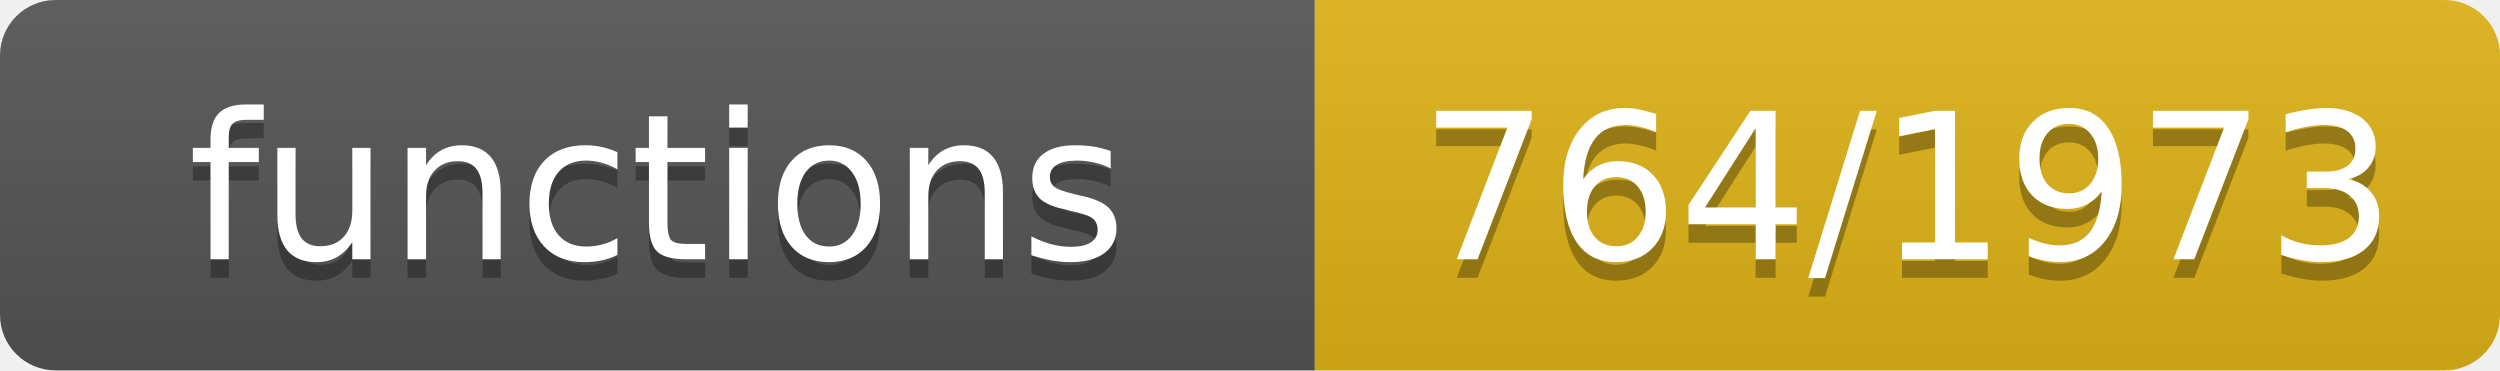
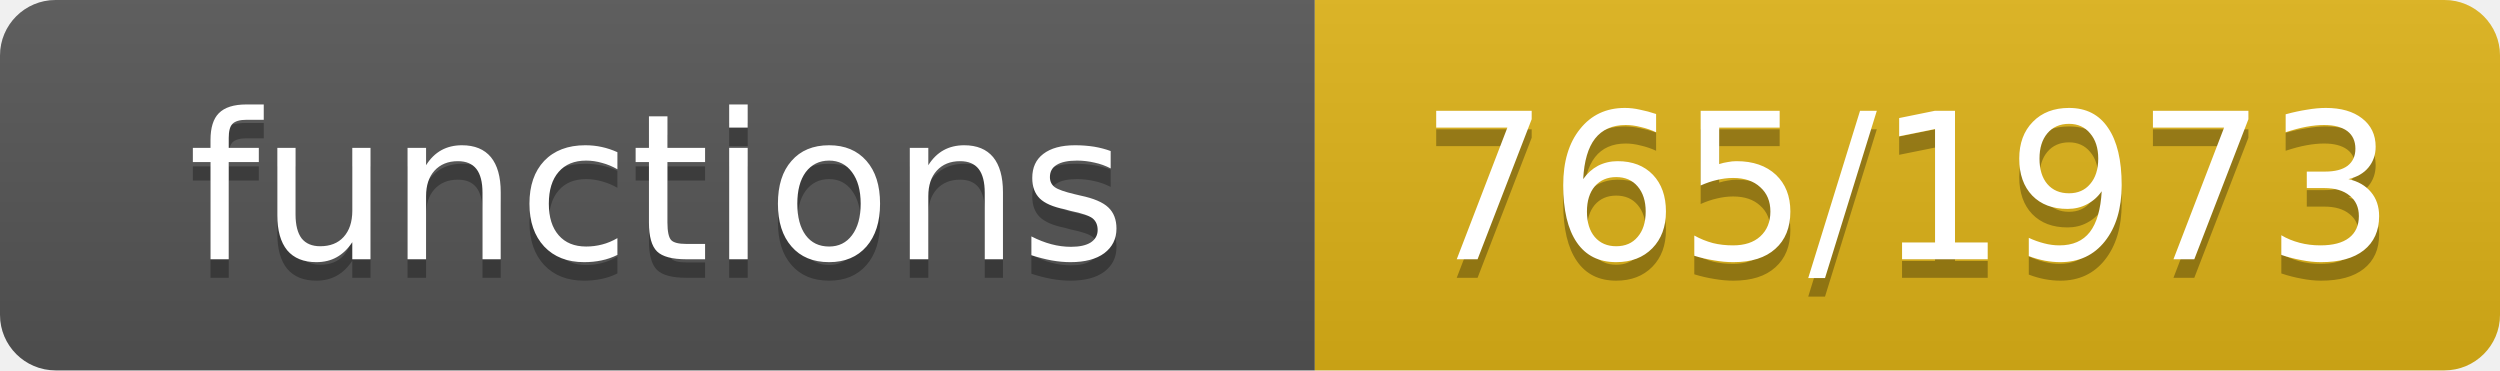
- <svg xmlns="http://www.w3.org/2000/svg" width="135" height="20" role="img" aria-label="functions: 764/1973">
+ <svg xmlns="http://www.w3.org/2000/svg" width="135" height="20" role="img" aria-label="functions: 765/1973">
  <linearGradient id="s" x2="0" y2="100%">
    <stop offset="0" stop-color="#bbb" stop-opacity=".1" />
    <stop offset="1" stop-opacity=".1" />
  </linearGradient>
  <clipPath id="r">
    <rect width="135" height="20" rx="3" fill="#fff" />
  </clipPath>
  <g clip-path="url(#r)">
    <rect width="71" height="20" fill="#555" />
    <rect x="71" width="64" height="20" fill="#dfb317" />
    <rect width="135" height="20" fill="url(#s)" />
  </g>
  <g fill="#fff" text-anchor="middle" font-family="Verdana,Geneva,DejaVu Sans,sans-serif" font-size="11">
    <text x="35.5" y="15" fill="#010101" fill-opacity=".3">functions</text>
    <text x="35.5" y="14">functions</text>
-     <text x="103.0" y="15" fill="#010101" fill-opacity=".3">764/1973</text>
-     <text x="103.0" y="14">764/1973</text>
+     <text x="103.0" y="15" fill="#010101" fill-opacity=".3">765/1973</text>
+     <text x="103.0" y="14">765/1973</text>
  </g>
</svg>
